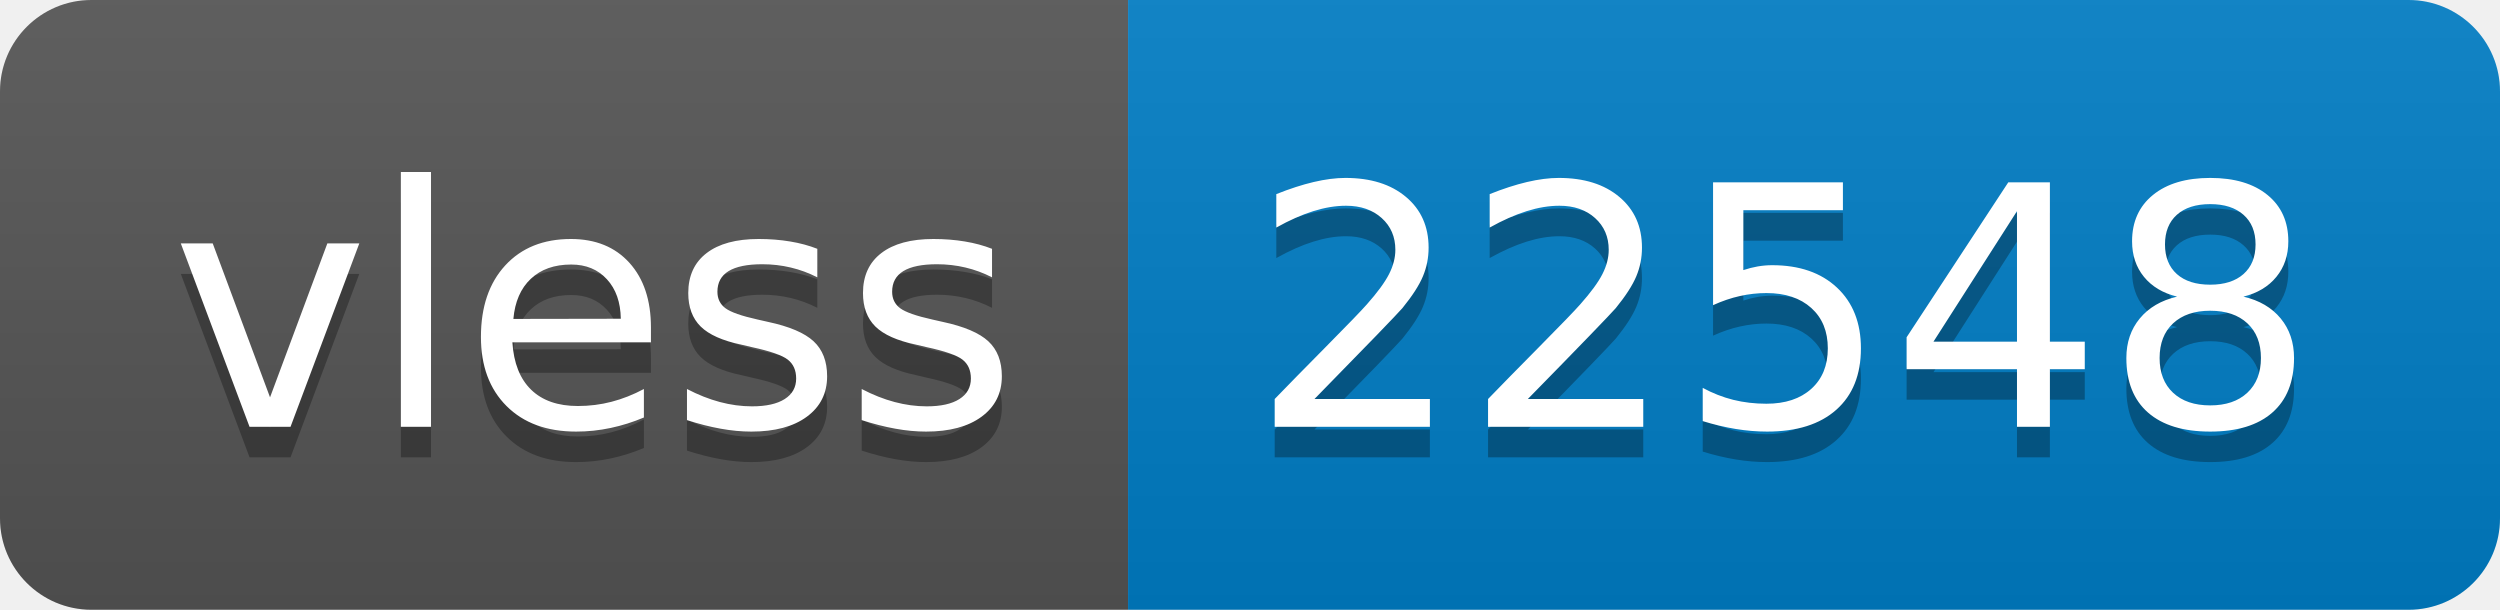
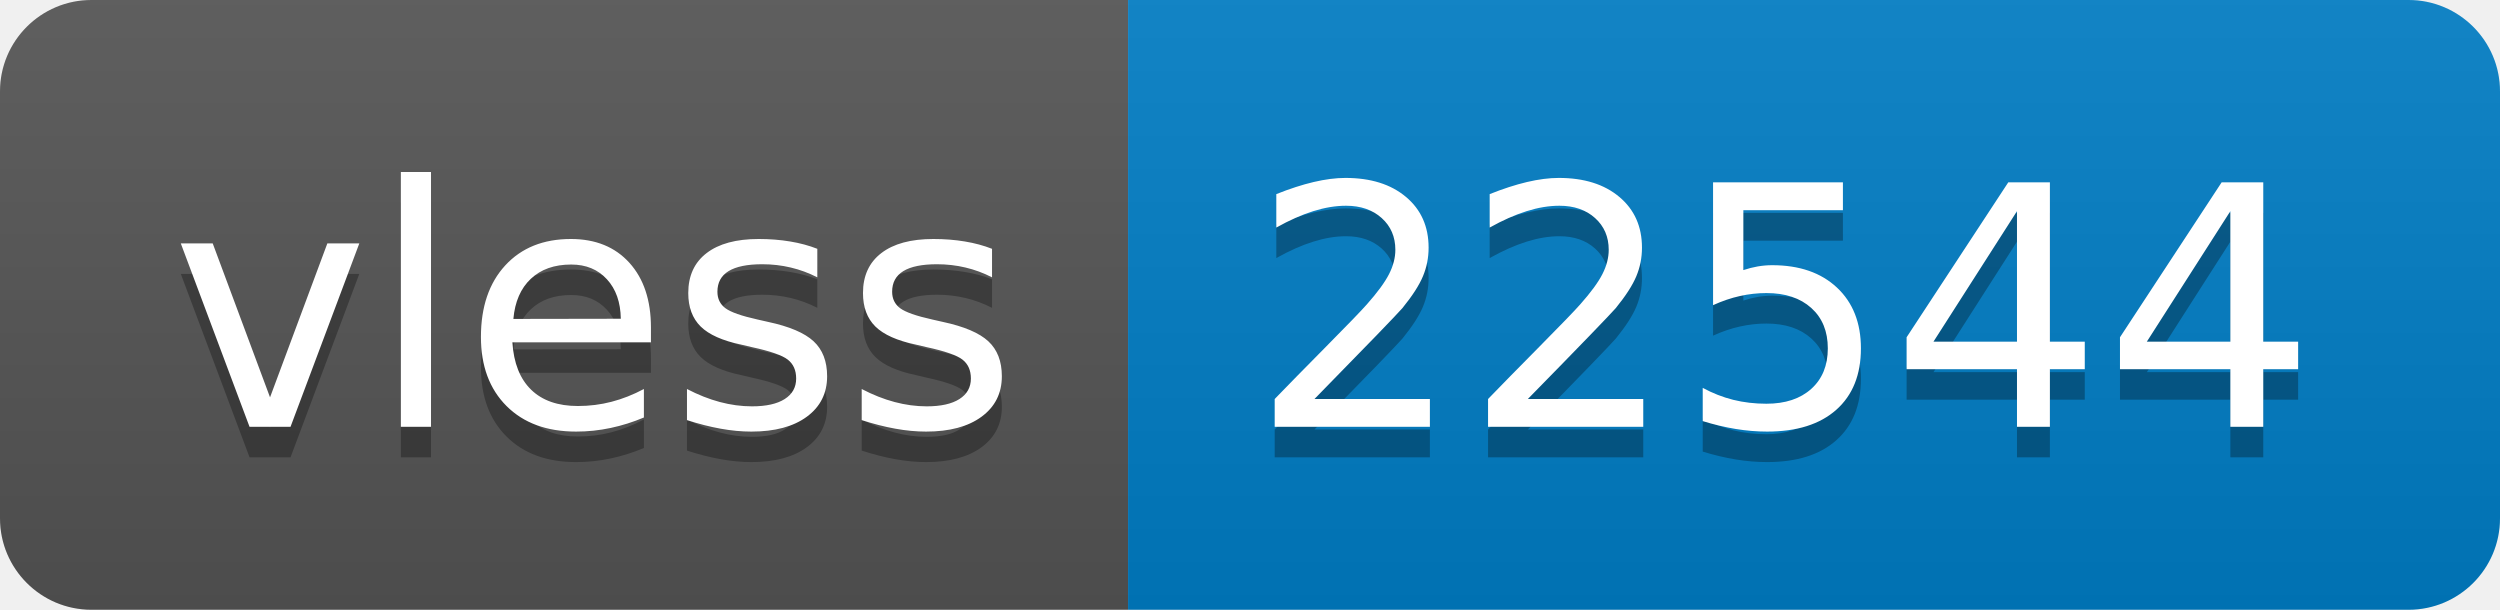
- <svg xmlns="http://www.w3.org/2000/svg" width="82" height="20" role="img" aria-label="vless: 22548">
+ <svg xmlns="http://www.w3.org/2000/svg" width="82" height="20" role="img" aria-label="vless: 22544">
  <linearGradient id="s" x2="0" y2="100%">
    <stop offset="0" stop-color="#bbb" stop-opacity=".1" />
    <stop offset="1" stop-opacity=".1" />
  </linearGradient>
  <clipPath id="r">
    <rect width="82" height="20" rx="3" fill="#fff" />
  </clipPath>
  <g clip-path="url(#r)">
    <rect width="37" height="20" fill="#555" />
    <rect x="37" width="45" height="20" fill="#007ec6" />
    <rect width="82" height="20" fill="url(#s)" />
  </g>
  <g fill="#fff" text-anchor="middle" font-family="Verdana,Geneva,DejaVu Sans,sans-serif" text-rendering="geometricPrecision" font-size="110">
    <text aria-hidden="true" x="195" y="150" fill="#010101" fill-opacity=".3" transform="scale(.1)" textLength="270">vless</text>
    <text x="195" y="140" transform="scale(.1)" fill="#fff" textLength="270">vless</text>
-     <text aria-hidden="true" x="585" y="150" fill="#010101" fill-opacity=".3" transform="scale(.1)" textLength="350">22548</text>
-     <text x="585" y="140" transform="scale(.1)" fill="#fff" textLength="350">22548</text>
+     <text aria-hidden="true" x="585" y="150" fill="#010101" fill-opacity=".3" transform="scale(.1)" textLength="350">22544</text>
+     <text x="585" y="140" transform="scale(.1)" fill="#fff" textLength="350">22544</text>
  </g>
</svg>
